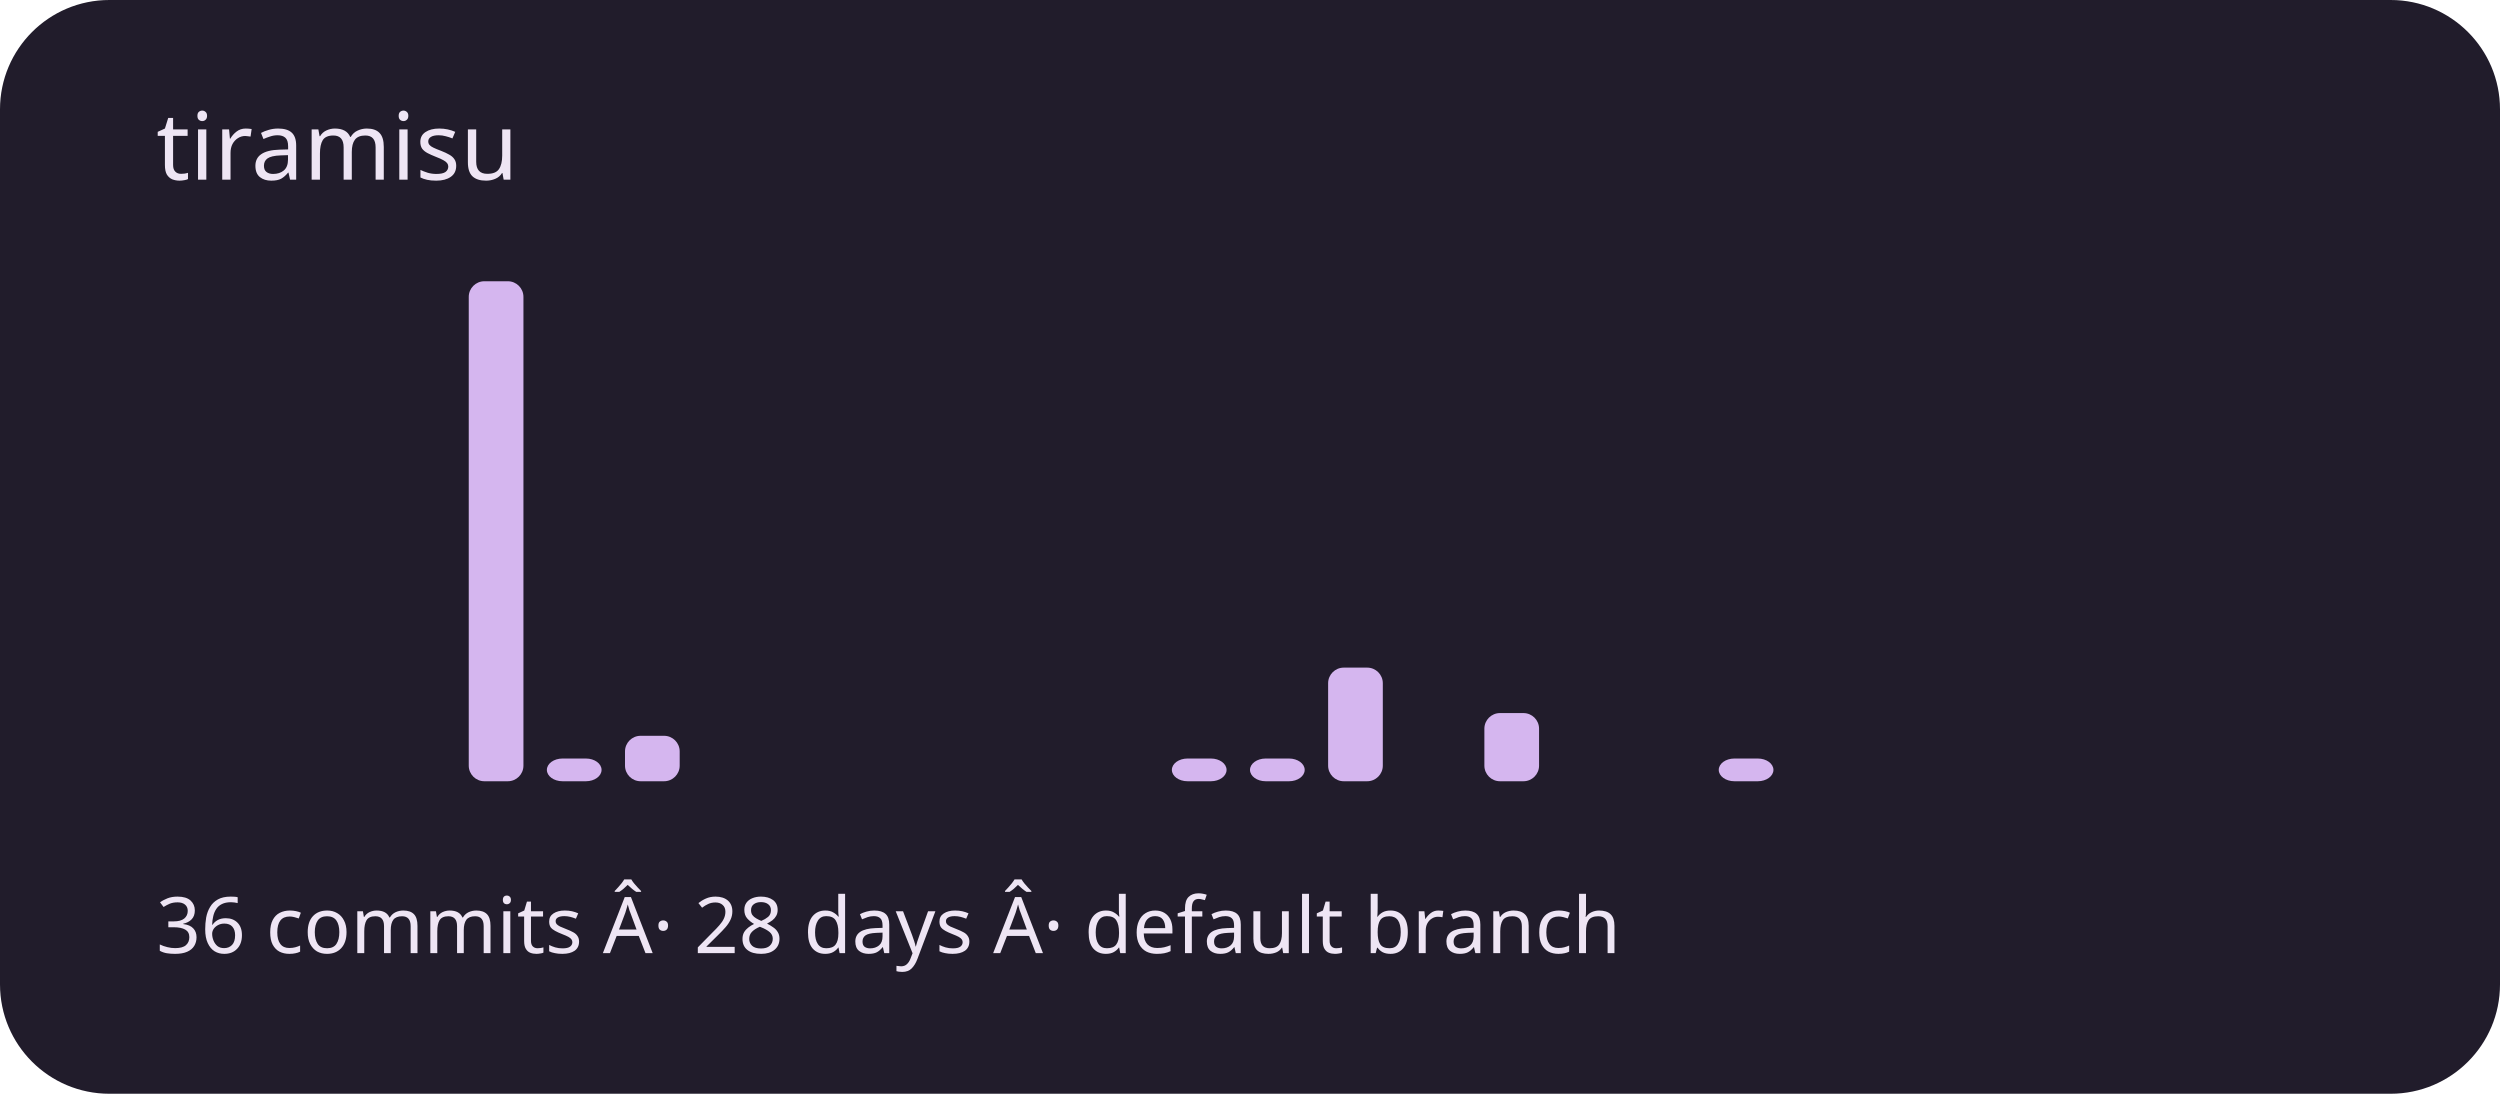
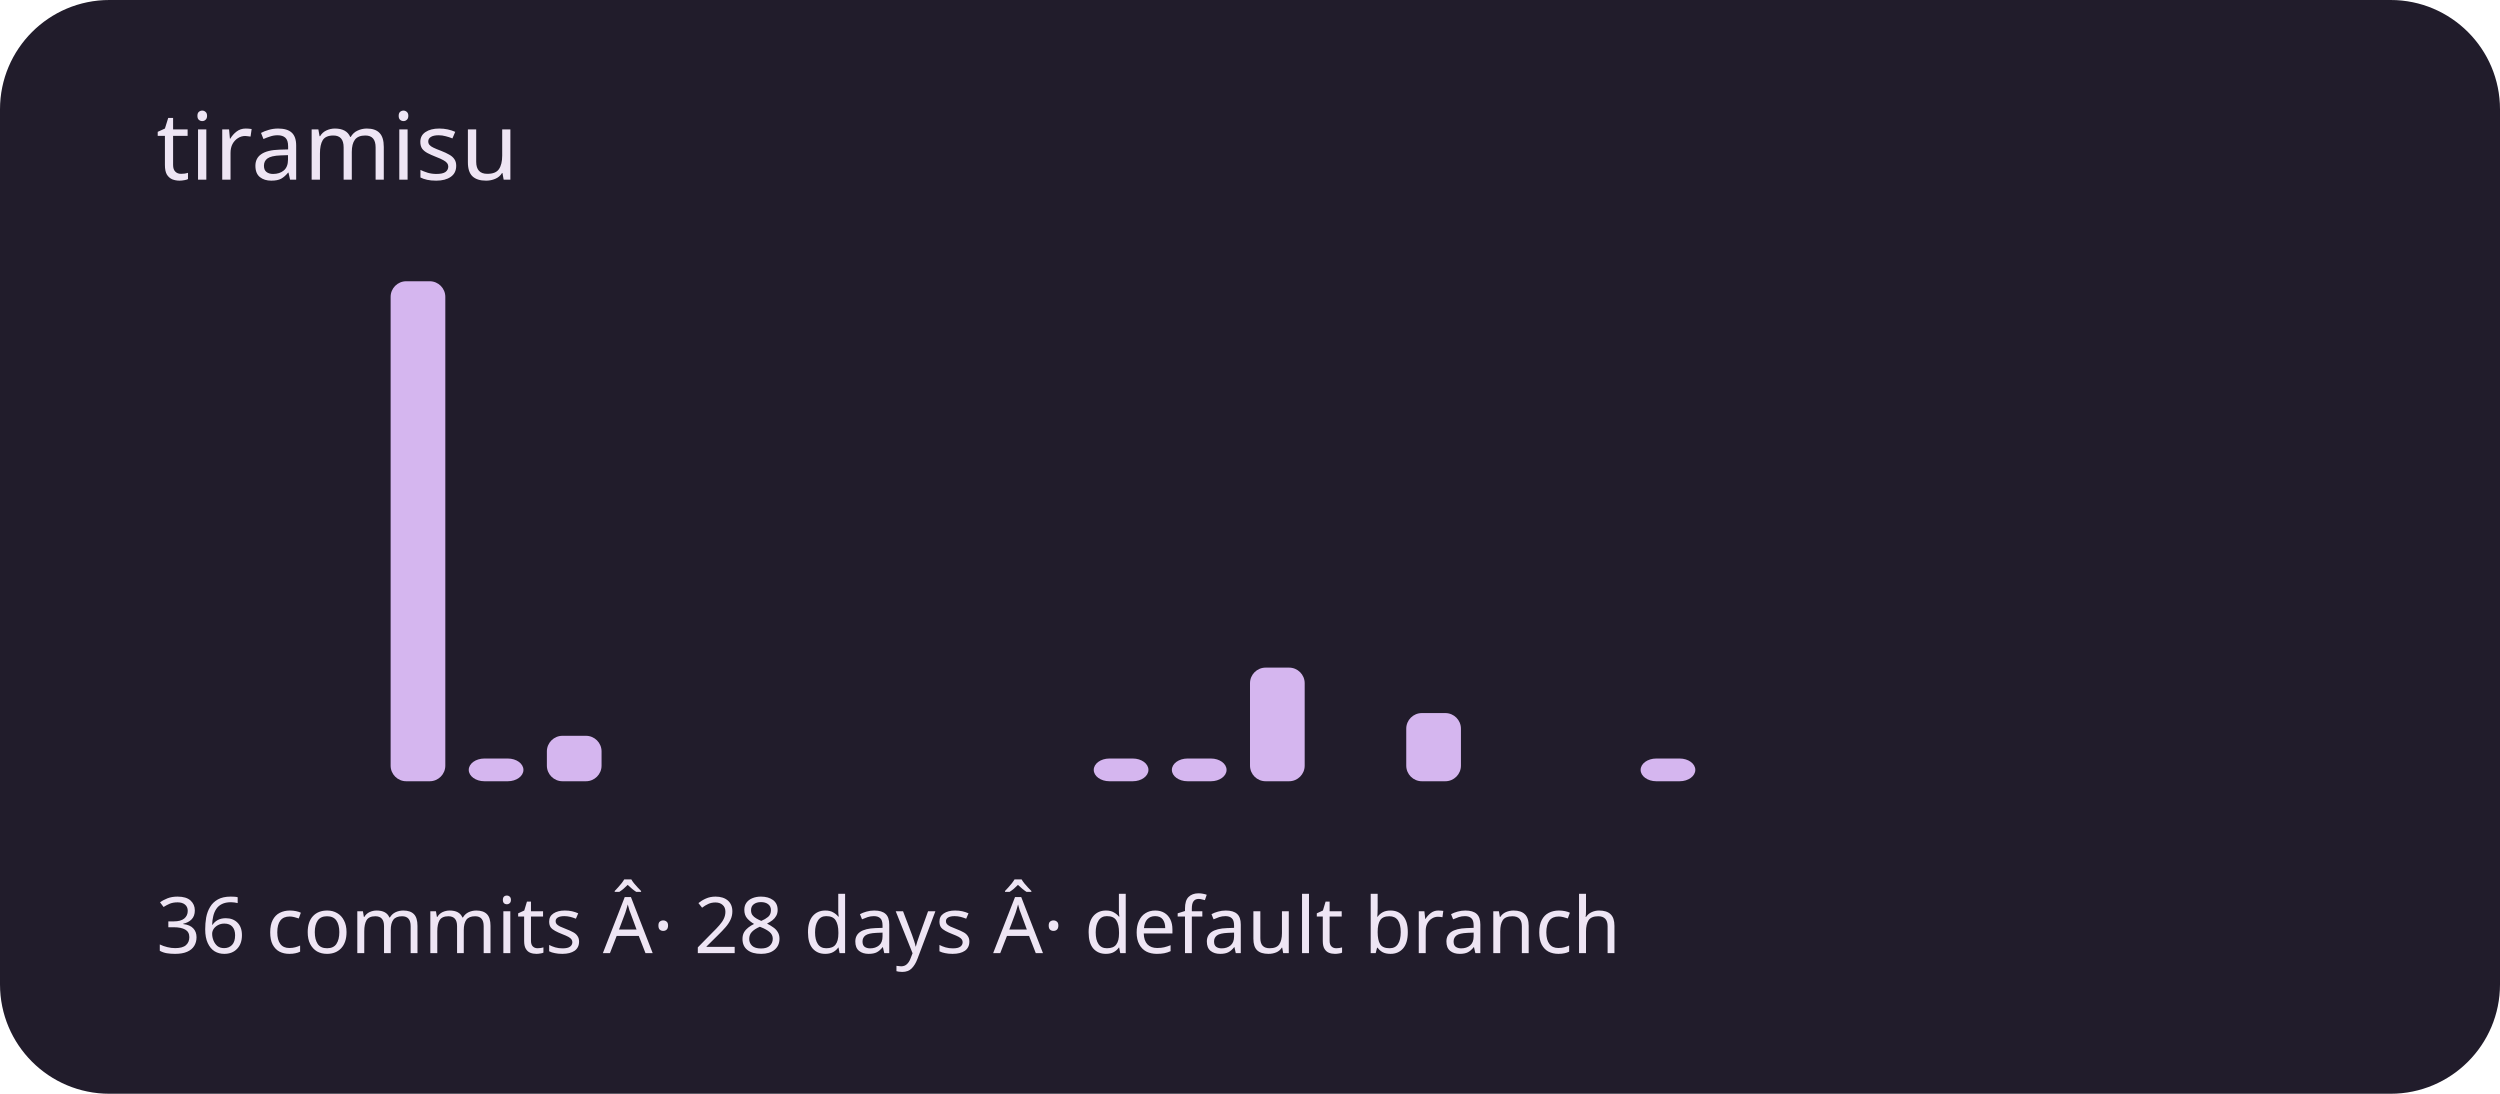
<svg xmlns="http://www.w3.org/2000/svg" viewBox="0 0 320 140" role="img" aria-labelledby="title description">
  <rect width="320" height="140" rx="14" fill="#211c2b" />
  <g fill="#d5b6ef">
    <rect x="20" y="100" width="7" height="0" rx="2" />
    <rect x="30" y="100" width="7" height="0" rx="2" />
    <rect x="40" y="100" width="7" height="0" rx="2" />
-     <rect x="50" y="100" width="7" height="0" rx="2" />
-     <rect x="60" y="36" width="7" height="64" rx="2" />
-     <rect x="70" y="97.091" width="7" height="2.909" rx="2" />
-     <rect x="80" y="94.182" width="7" height="5.818" rx="2" />
+     <rect x="50" y="36" width="7" height="64" rx="2" />
+     <rect x="60" y="97.091" width="7" height="2.909" rx="2" />
+     <rect x="70" y="94.182" width="7" height="5.818" rx="2" />
+     <rect x="80" y="100" width="7" height="0" rx="2" />
    <rect x="90" y="100" width="7" height="0" rx="2" />
    <rect x="100" y="100" width="7" height="0" rx="2" />
    <rect x="110" y="100" width="7" height="0" rx="2" />
    <rect x="120" y="100" width="7" height="0" rx="2" />
    <rect x="130" y="100" width="7" height="0" rx="2" />
-     <rect x="140" y="100" width="7" height="0" rx="2" />
+     <rect x="140" y="97.091" width="7" height="2.909" rx="2" />
    <rect x="150" y="97.091" width="7" height="2.909" rx="2" />
-     <rect x="160" y="97.091" width="7" height="2.909" rx="2" />
-     <rect x="170" y="85.455" width="7" height="14.545" rx="2" />
-     <rect x="180" y="100" width="7" height="0" rx="2" />
-     <rect x="190" y="91.273" width="7" height="8.727" rx="2" />
+     <rect x="160" y="85.455" width="7" height="14.545" rx="2" />
+     <rect x="170" y="100" width="7" height="0" rx="2" />
+     <rect x="180" y="91.273" width="7" height="8.727" rx="2" />
+     <rect x="190" y="100" width="7" height="0" rx="2" />
    <rect x="200" y="100" width="7" height="0" rx="2" />
-     <rect x="210" y="100" width="7" height="0" rx="2" />
-     <rect x="220" y="97.091" width="7" height="2.909" rx="2" />
+     <rect x="210" y="97.091" width="7" height="2.909" rx="2" />
+     <rect x="220" y="100" width="7" height="0" rx="2" />
    <rect x="230" y="100" width="7" height="0" rx="2" />
    <rect x="240" y="100" width="7" height="0" rx="2" />
    <rect x="250" y="100" width="7" height="0" rx="2" />
    <rect x="260" y="100" width="7" height="0" rx="2" />
    <rect x="270" y="100" width="7" height="0" rx="2" />
    <rect x="280" y="100" width="7" height="0" rx="2" />
    <rect x="290" y="100" width="7" height="0" rx="2" />
  </g>
  <g font-family="system-ui,sans-serif" fill="#eee5f4">
    <text x="20" y="23" font-size="12">tiramisu</text>
    <text x="20" y="122" font-size="10">36 commits Â· 28 days Â· default branch</text>
  </g>
</svg>
